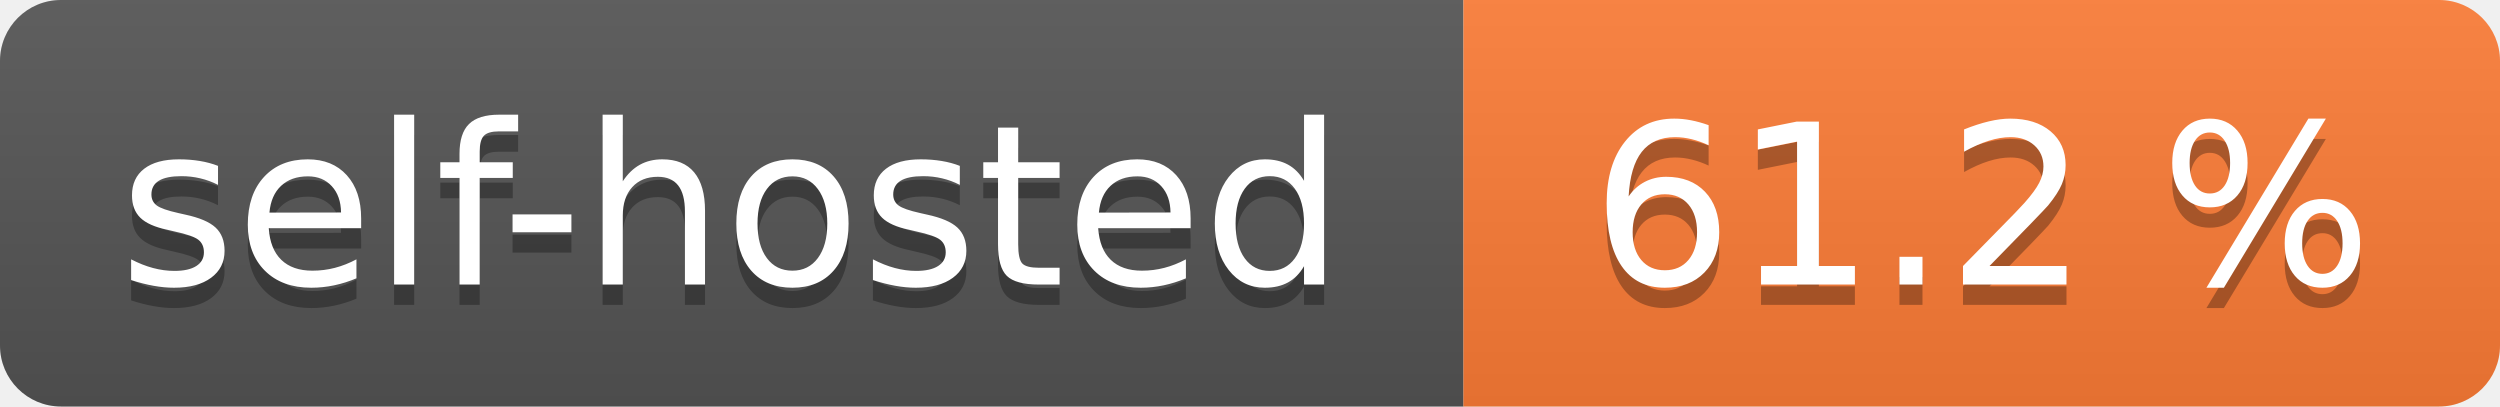
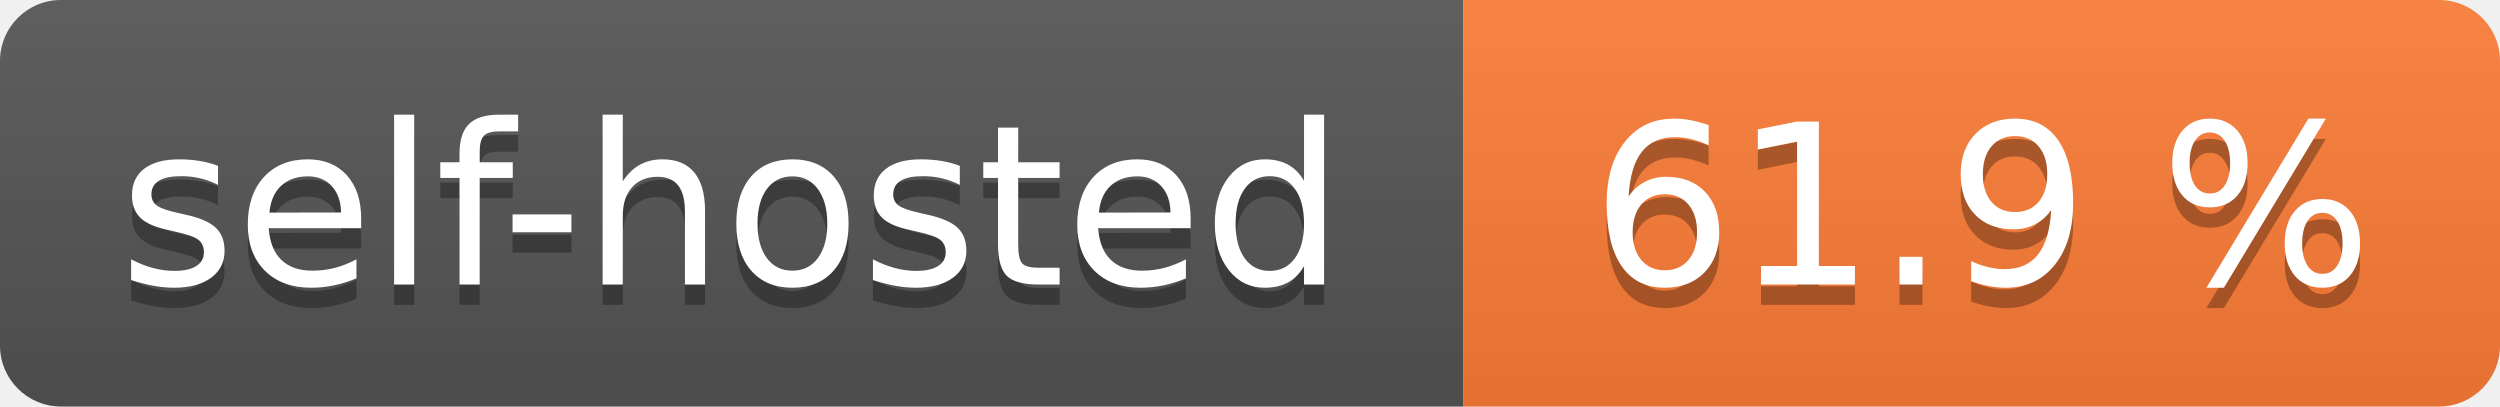
- <svg xmlns="http://www.w3.org/2000/svg" width="123" height="20" role="img" aria-label="self-hosted: 61.2 %">
+ <svg xmlns="http://www.w3.org/2000/svg" width="123" height="20" role="img" aria-label="self-hosted: 61.9 %">
  <linearGradient id="s" x2="0" y2="100%">
    <stop offset="0" stop-color="#bbb" stop-opacity=".1" />
    <stop offset="1" stop-opacity=".1" />
  </linearGradient>
  <clipPath id="r">
    <rect width="123" height="20" rx="3" fill="#fff" />
  </clipPath>
  <g clip-path="url(#r)">
    <rect width="72" height="20" fill="#555" />
    <rect x="72" width="51" height="20" fill="#fe7d37" />
    <rect width="123" height="20" fill="url(#s)" />
  </g>
  <g fill="#fff" text-anchor="middle" font-family="Verdana,Geneva,DejaVu Sans,sans-serif" text-rendering="geometricPrecision" font-size="110">
    <text aria-hidden="true" x="360.0" transform="scale(.1)" textLength="620" y="150" fill="#010101" fill-opacity=".3">self-hosted</text>
    <text x="360.0" transform="scale(.1)" textLength="620" y="140" fill="#fff">self-hosted</text>
-     <text aria-hidden="true" x="975.0" transform="scale(.1)" textLength="410" y="150" fill="#010101" fill-opacity=".3">61.2 %</text>
-     <text x="975.0" transform="scale(.1)" textLength="410" y="140" fill="#fff">61.2 %</text>
+     <text aria-hidden="true" x="975.0" transform="scale(.1)" textLength="410" y="150" fill="#010101" fill-opacity=".3">61.9 %</text>
+     <text x="975.0" transform="scale(.1)" textLength="410" y="140" fill="#fff">61.9 %</text>
  </g>
</svg>
